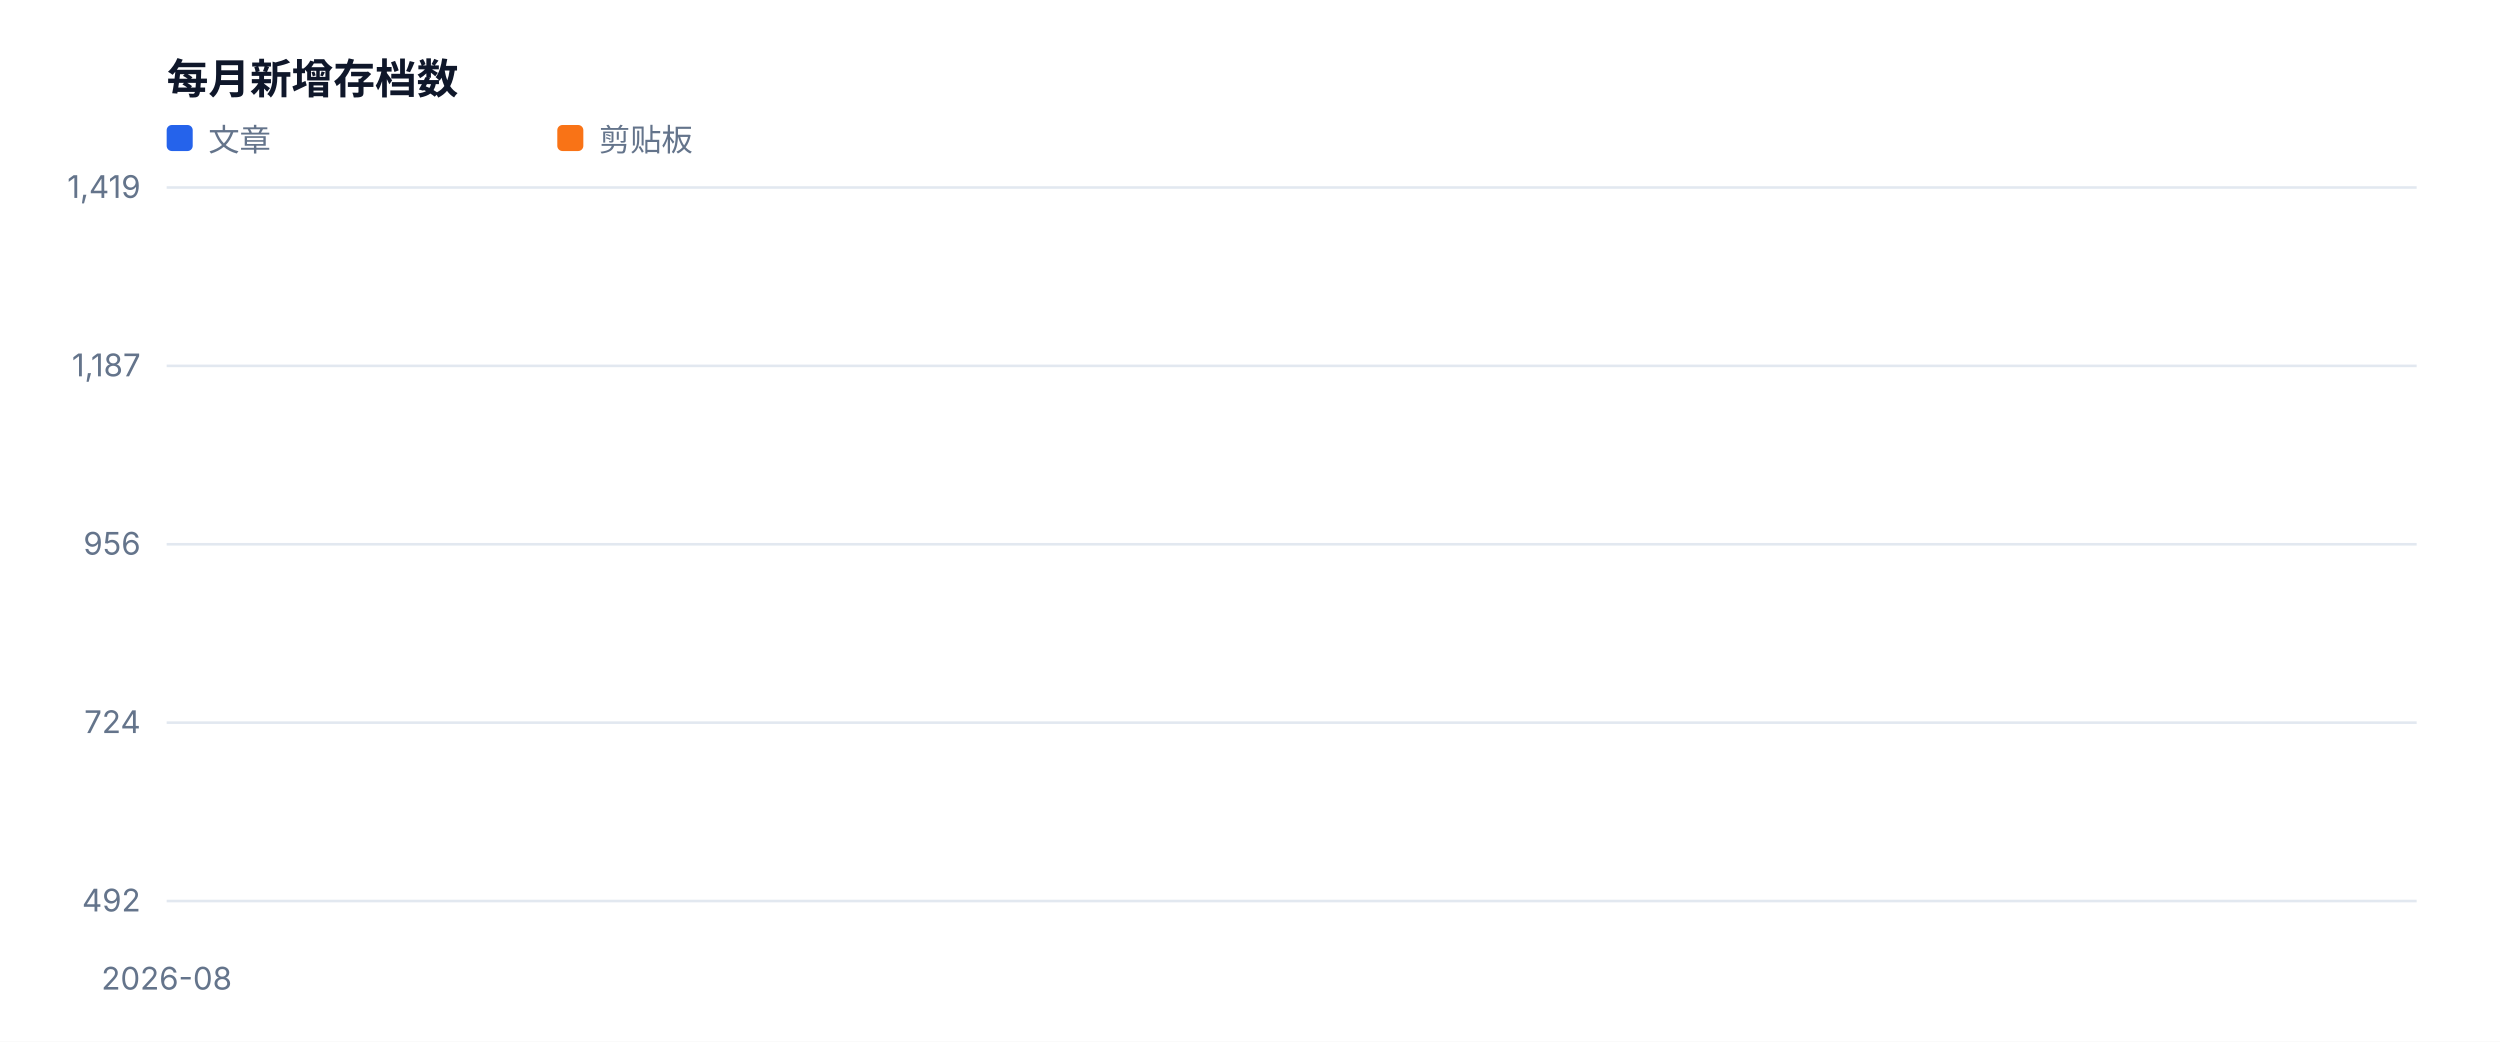
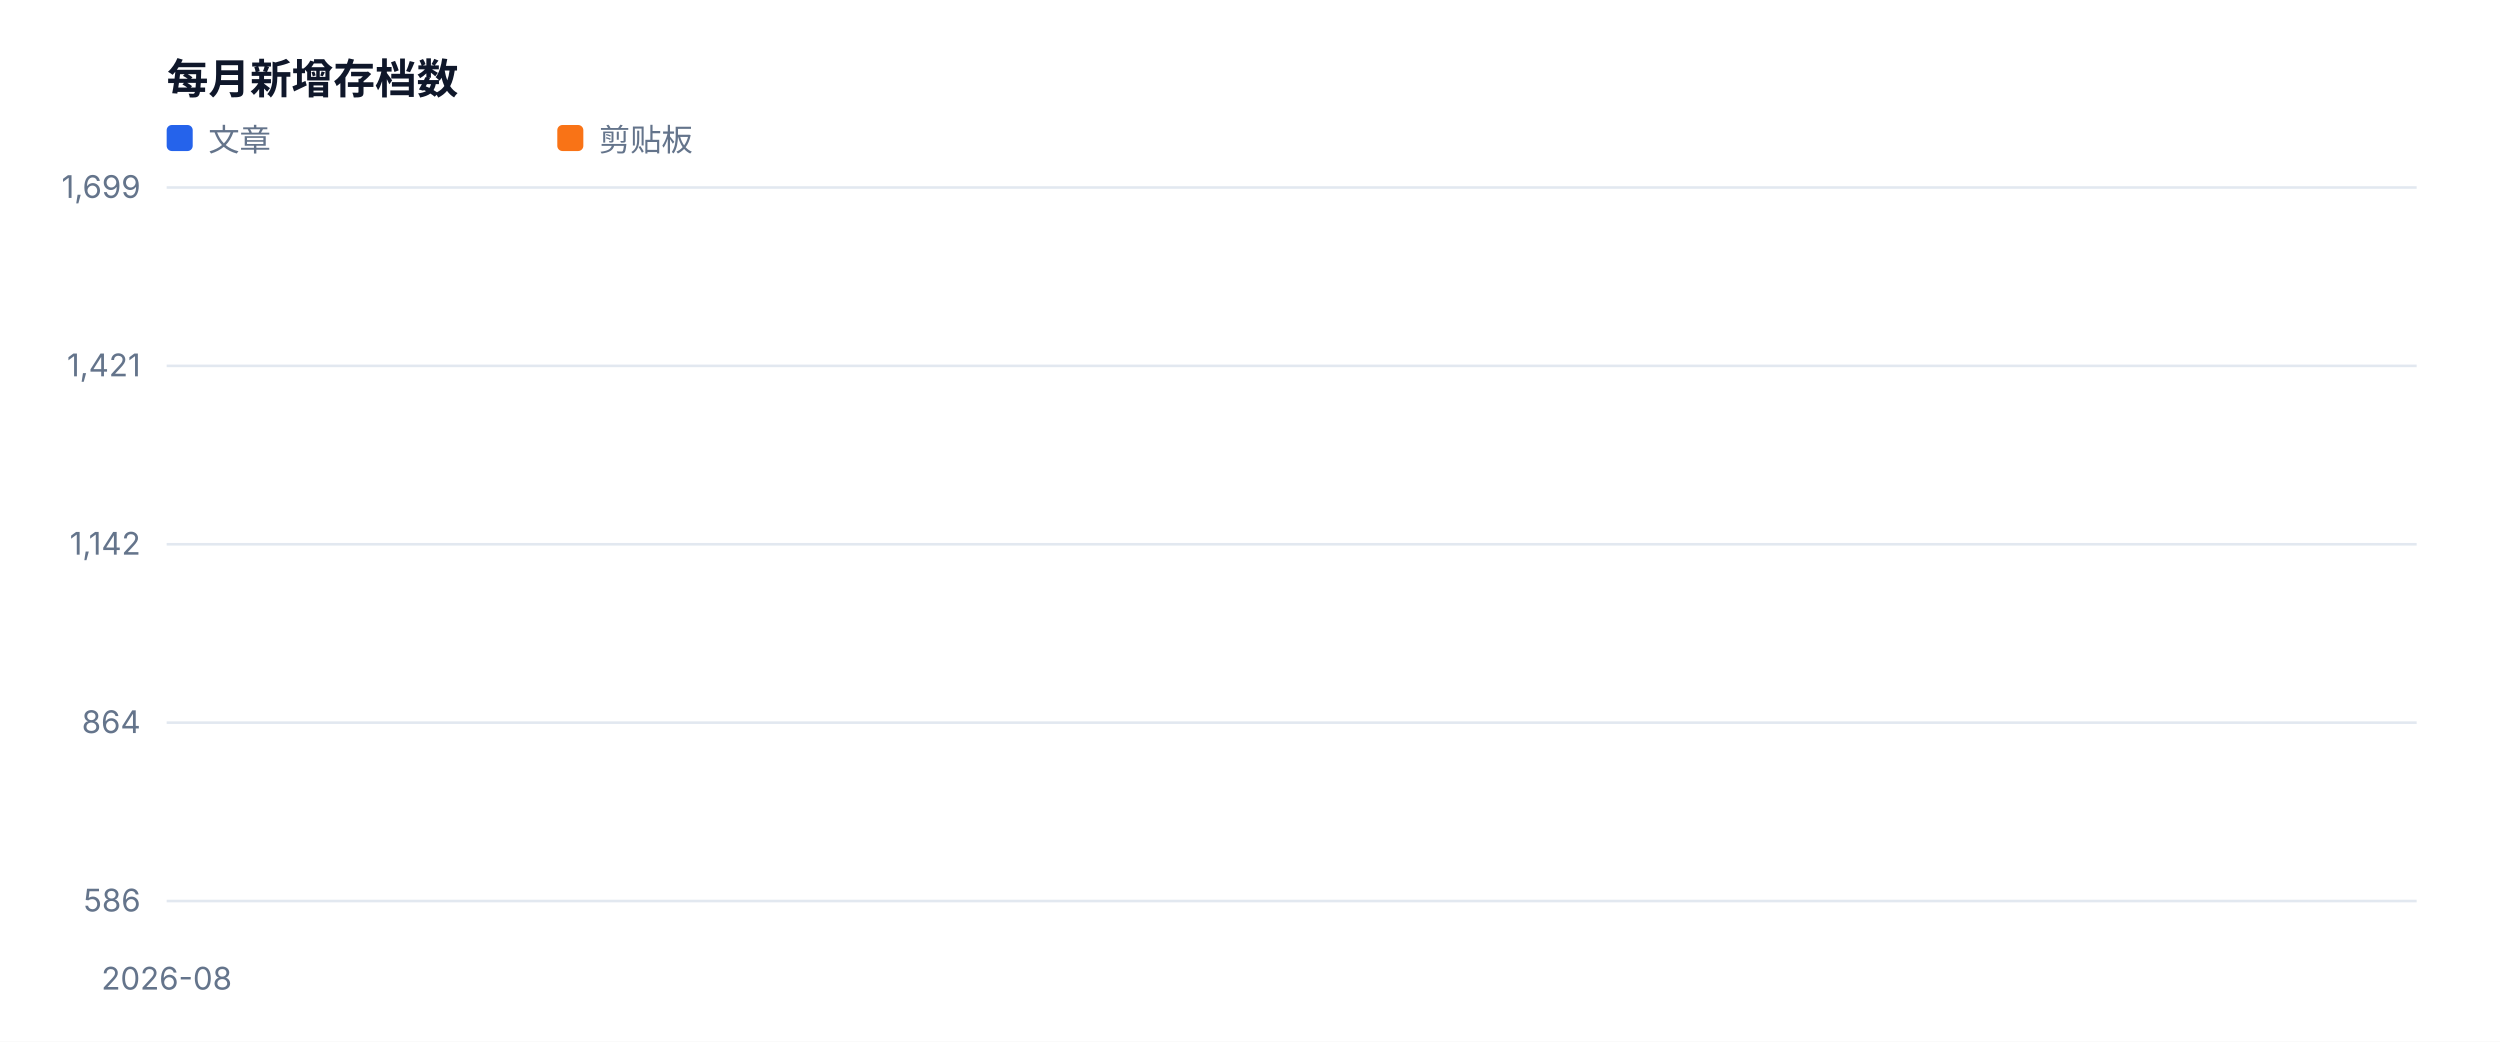
<svg xmlns="http://www.w3.org/2000/svg" width="960" height="400" viewBox="0 0 960 400" role="img">
  <style>text{font-family:-apple-system,BlinkMacSystemFont,'Segoe UI',sans-serif;fill:#334155}.muted{fill:#64748b;font-size:12px}.value{fill:#0f172a;font-size:28px;font-weight:700}.title{fill:#0f172a;font-size:16px;font-weight:700}</style>
  <rect width="100%" height="100%" fill="#ffffff" />
  <text x="64" y="36" class="title">每月新增存档数</text>
  <line x1="64" y1="346.0" x2="928" y2="346.0" stroke="#e2e8f0" />
-   <text x="54" y="350.0" text-anchor="end" class="muted">492</text>
+   <text x="54" y="350.0" text-anchor="end" class="muted">586</text>
  <line x1="64" y1="277.5" x2="928" y2="277.5" stroke="#e2e8f0" />
-   <text x="54" y="281.5" text-anchor="end" class="muted">724</text>
+   <text x="54" y="281.5" text-anchor="end" class="muted">864</text>
  <line x1="64" y1="209.0" x2="928" y2="209.0" stroke="#e2e8f0" />
-   <text x="54" y="213.0" text-anchor="end" class="muted">956</text>
+   <text x="54" y="213.0" text-anchor="end" class="muted">1,142</text>
  <line x1="64" y1="140.5" x2="928" y2="140.5" stroke="#e2e8f0" />
-   <text x="54" y="144.5" text-anchor="end" class="muted">1,187</text>
+   <text x="54" y="144.5" text-anchor="end" class="muted">1,421</text>
  <line x1="64" y1="72.0" x2="928" y2="72.0" stroke="#e2e8f0" />
-   <text x="54" y="76.0" text-anchor="end" class="muted">1,419</text>
+   <text x="54" y="76.0" text-anchor="end" class="muted">1,699</text>
  <text x="64.0" y="380" text-anchor="middle" class="muted">2026-08</text>
  <polyline fill="none" stroke="#2563eb" stroke-width="3" stroke-linejoin="round" stroke-linecap="round" points="64.0,72.0" />
  <rect x="64" y="48" width="10" height="10" fill="#2563eb" rx="2" />
  <text x="80" y="58" class="muted">文章</text>
  <polyline fill="none" stroke="#f97316" stroke-width="3" stroke-linejoin="round" stroke-linecap="round" points="64.0,346.0" />
  <rect x="214" y="48" width="10" height="10" fill="#f97316" rx="2" />
  <text x="230" y="58" class="muted">剪贴板</text>
</svg>
